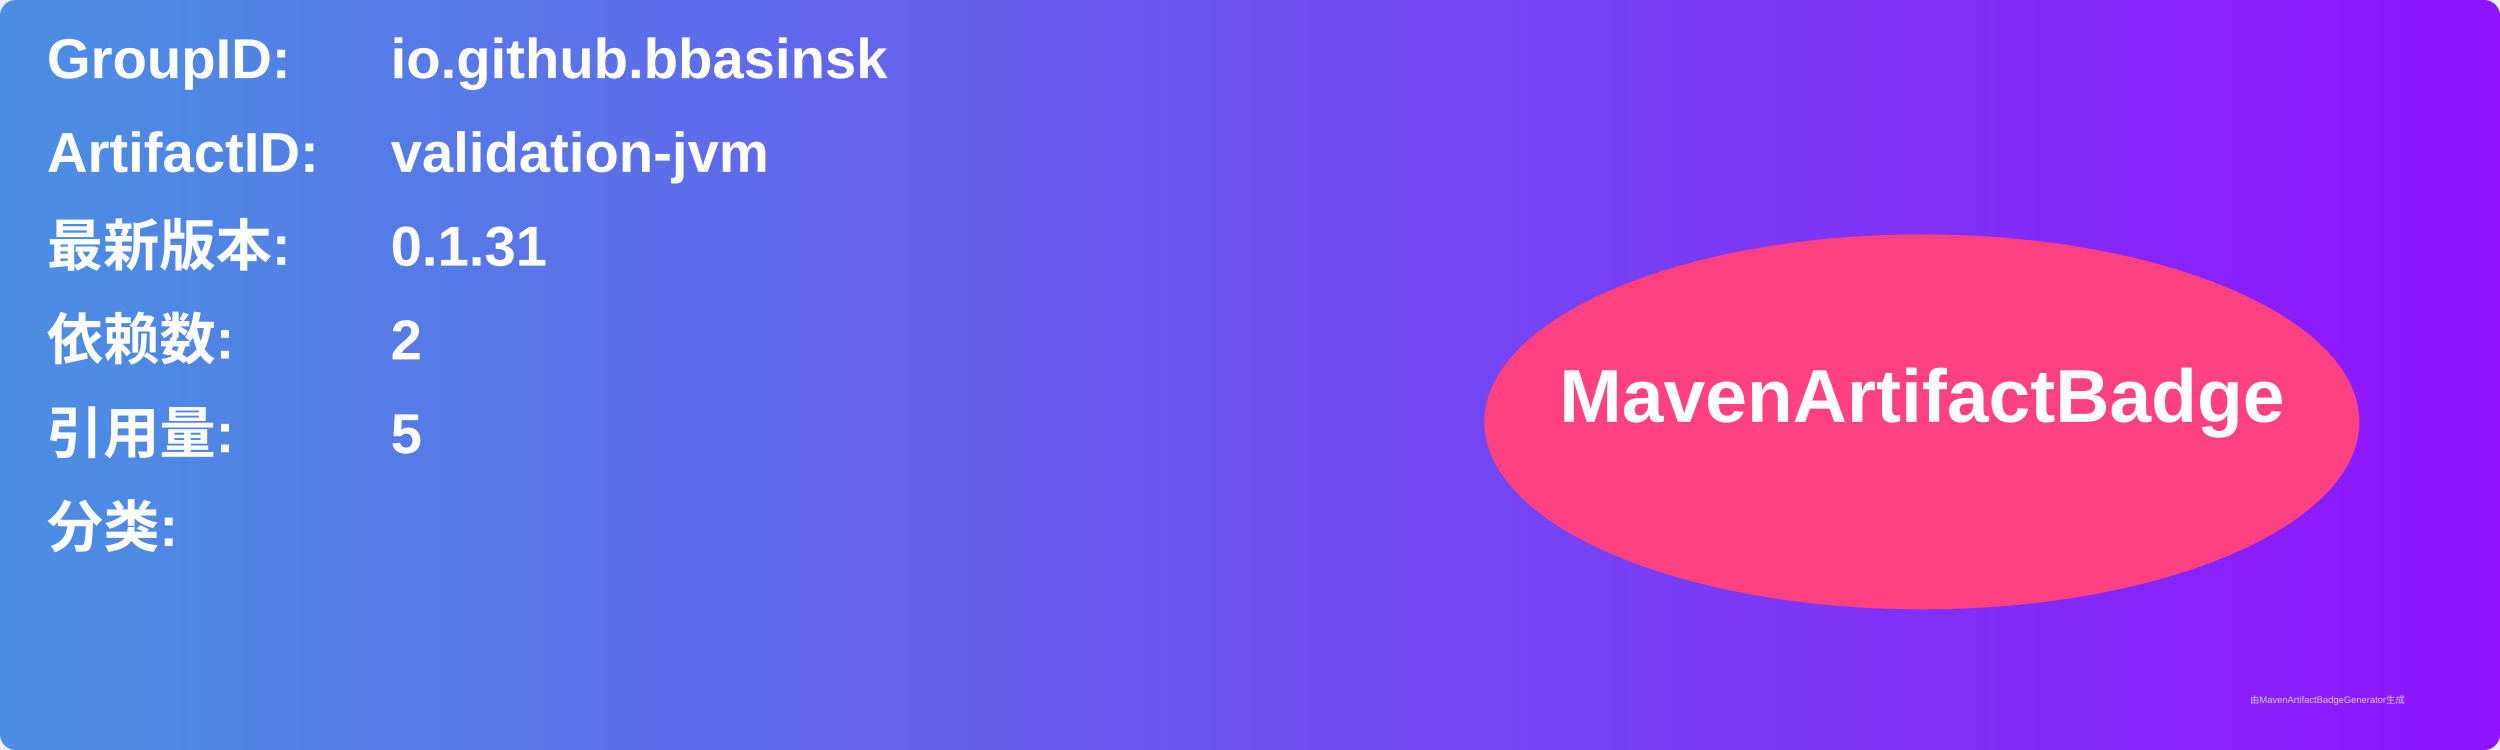
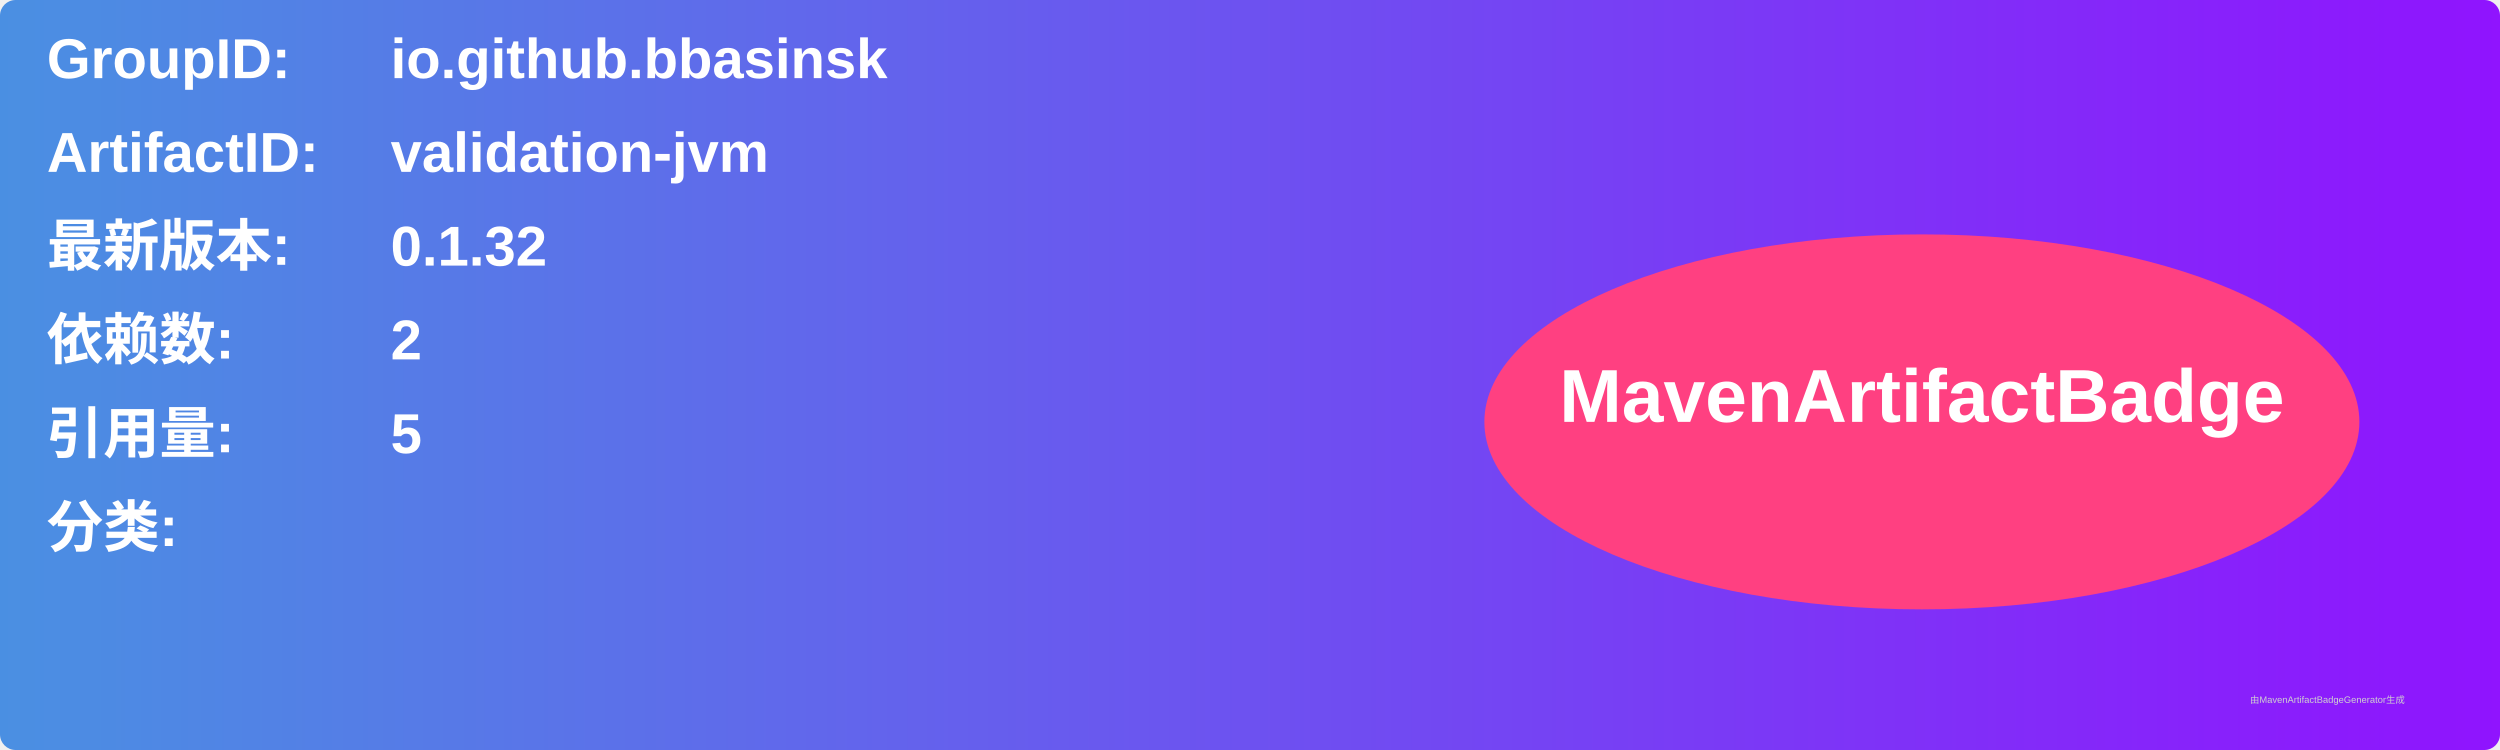
<svg xmlns="http://www.w3.org/2000/svg" width="800" height="240" viewBox="0 0 800 240">
  <linearGradient id="grad" x1="0%" y1="0%" x2="100%" y2="0%">
    <stop offset="0%" stop-color="#4a90e2" />
    <stop offset="100%" stop-color="#9013fe" />
  </linearGradient>
  <rect width="100%" height="100%" rx="5" ry="5" fill="url(#grad)" />
  <g transform="translate(15, 15)">
    <text x="0" y="10" font-family="Arial" font-size="18" fill="white" font-weight="bold" width="260">GroupID:</text>
    <text x="110" y="10" font-family="Arial" font-size="18" fill="white" font-weight="bold" width="460">io.github.bbasinsk</text>
    <text x="0" y="40" font-family="Arial" font-size="18" fill="white" font-weight="bold" width="260">ArtifactID:</text>
    <text x="110" y="40" font-family="Arial" font-size="18" fill="white" font-weight="bold" width="460">validation-jvm</text>
    <text x="0" y="70" font-family="Arial" font-size="18" fill="white" font-weight="bold">最新版本:</text>
    <text x="110" y="70" font-family="Arial" font-size="18" fill="white" font-weight="bold">
-       <tspan font-weight="bold">0.1.31</tspan>
+       <tspan font-weight="bold">0.1.32</tspan>
    </text>
    <text x="0" y="100" font-family="Arial" font-size="18" fill="white" font-weight="bold">依赖数: </text>
    <text x="110" y="100" font-family="Arial" font-size="18" fill="white">
      <tspan font-weight="bold">2</tspan>
    </text>
    <text x="0" y="130" font-family="Arial" font-size="18" fill="white" font-weight="bold">引用量: </text>
    <text x="110" y="130" font-family="Arial" font-size="18" fill="white">
      <tspan font-weight="bold">5</tspan>
    </text>
    <text x="0" y="160" font-family="Arial" font-size="18" fill="white" font-weight="bold">分类:</text>
    <text x="10" y="190" font-family="Arial" font-size="10" fill="white">
      <tspan font-weight="bold" />
    </text>
    <ellipse cx="600" cy="120" rx="140" ry="60" fill="#ff4081" />
    <text x="600" y="120" text-anchor="middle" font-family="Arial" font-size="24" fill="white" font-weight="bold">MavenArtifactBadge</text>
  </g>
  <text x="720" y="225" font-family="Arial" font-size="3" fill="#d0d0d0">由MavenArtifactBadgeGenerator生成</text>
</svg>
